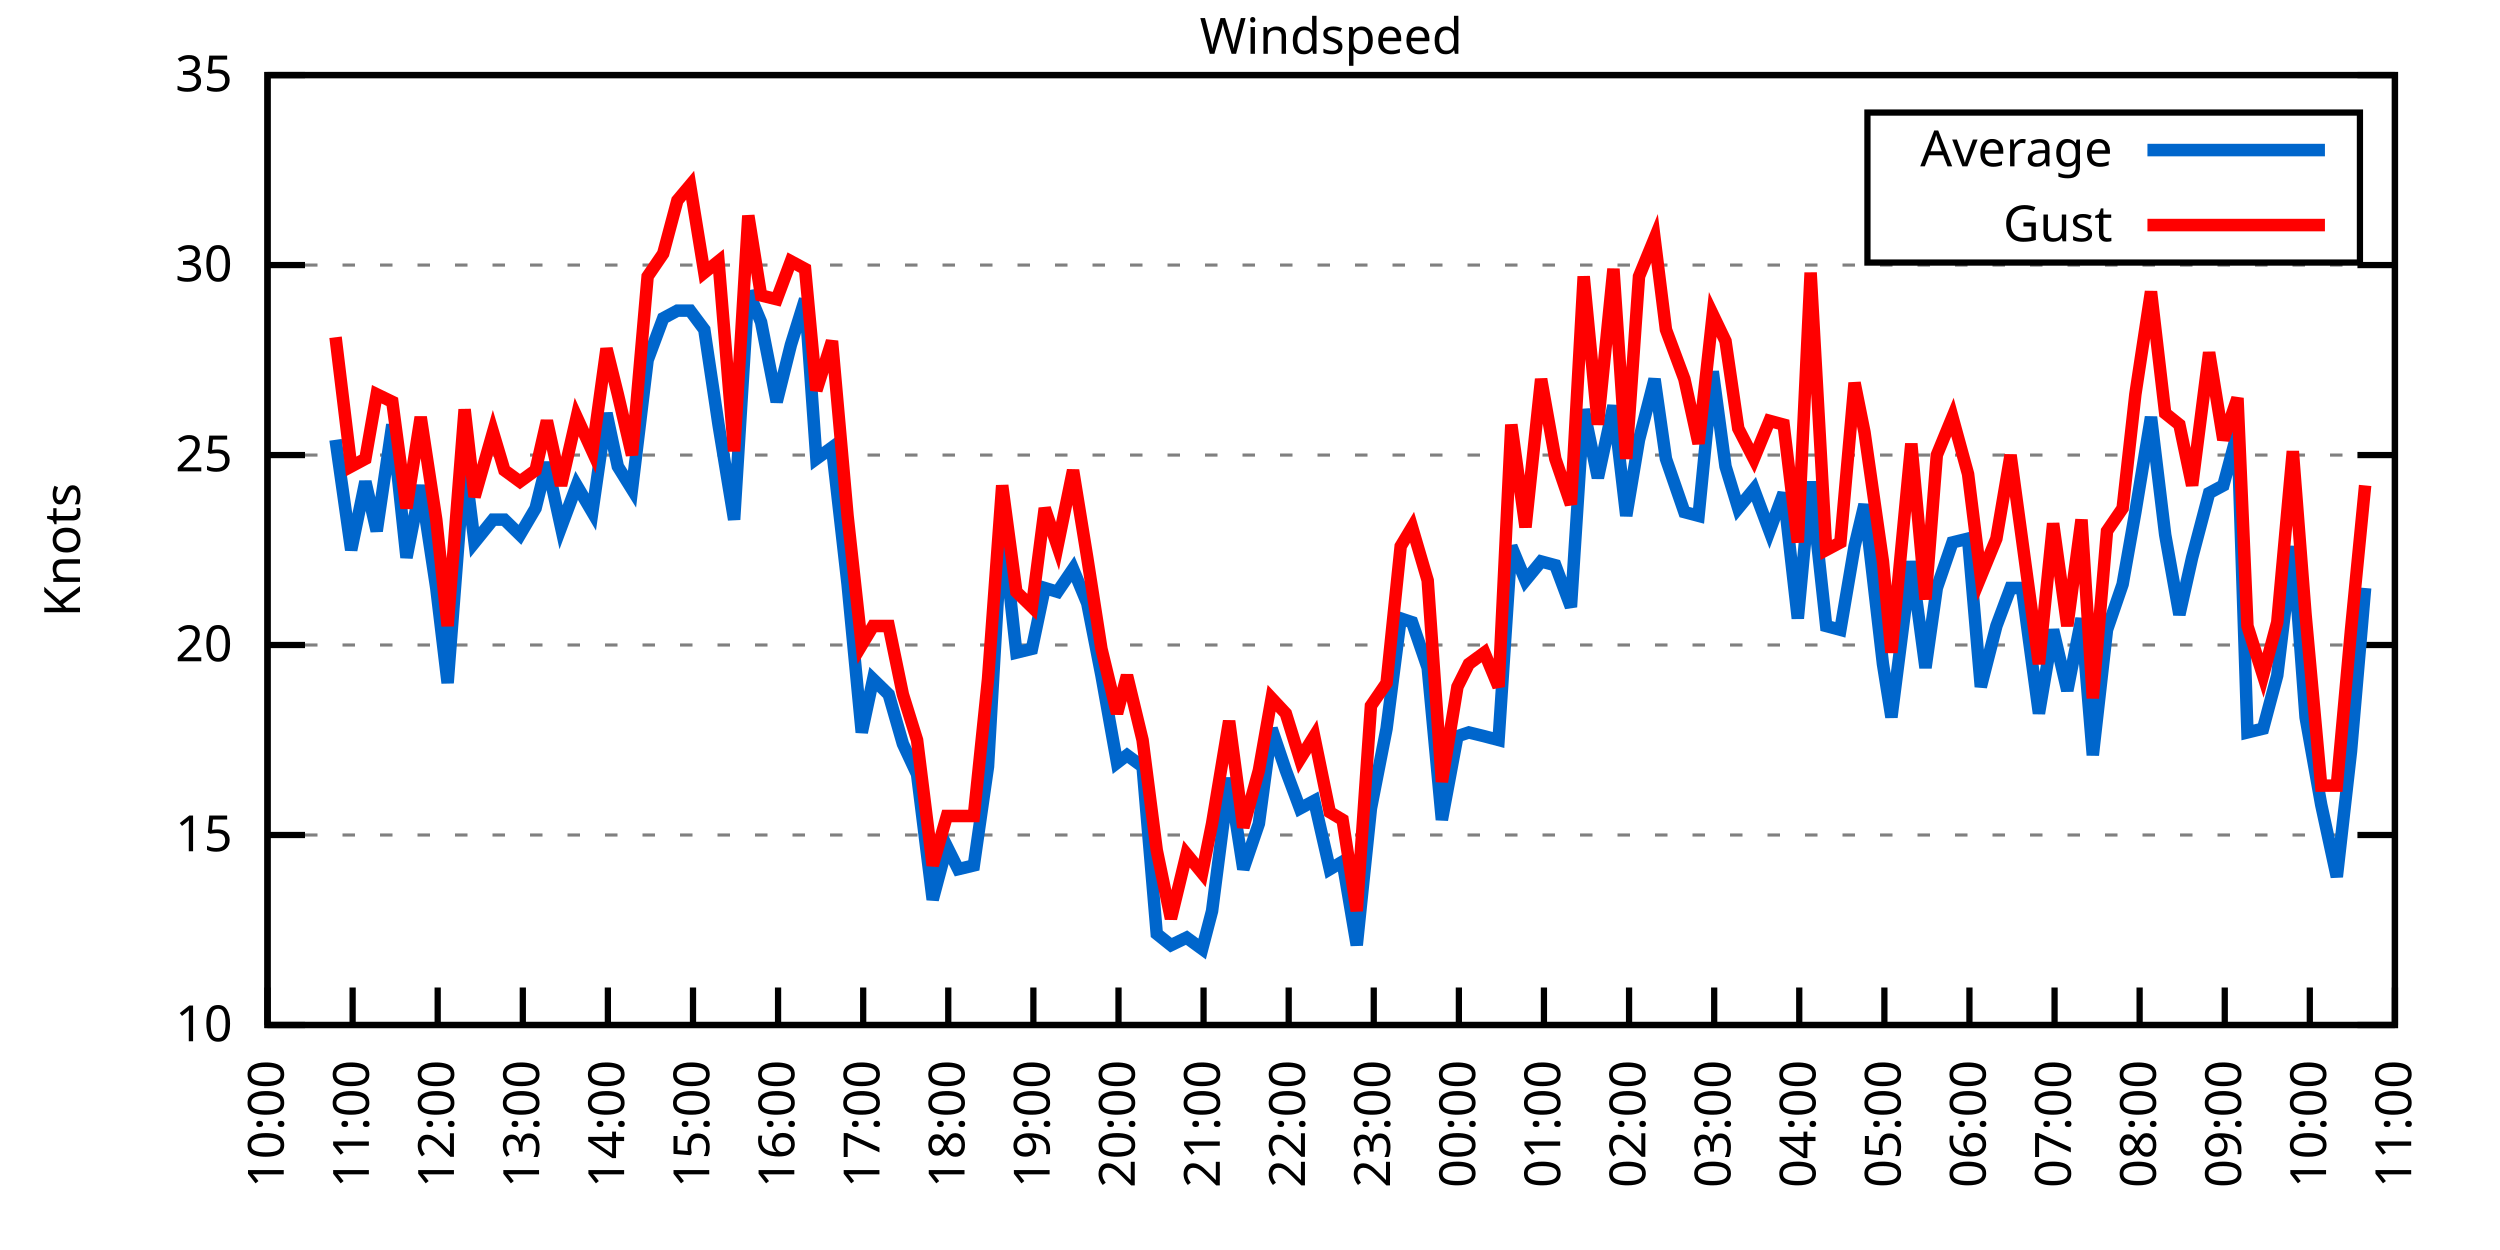
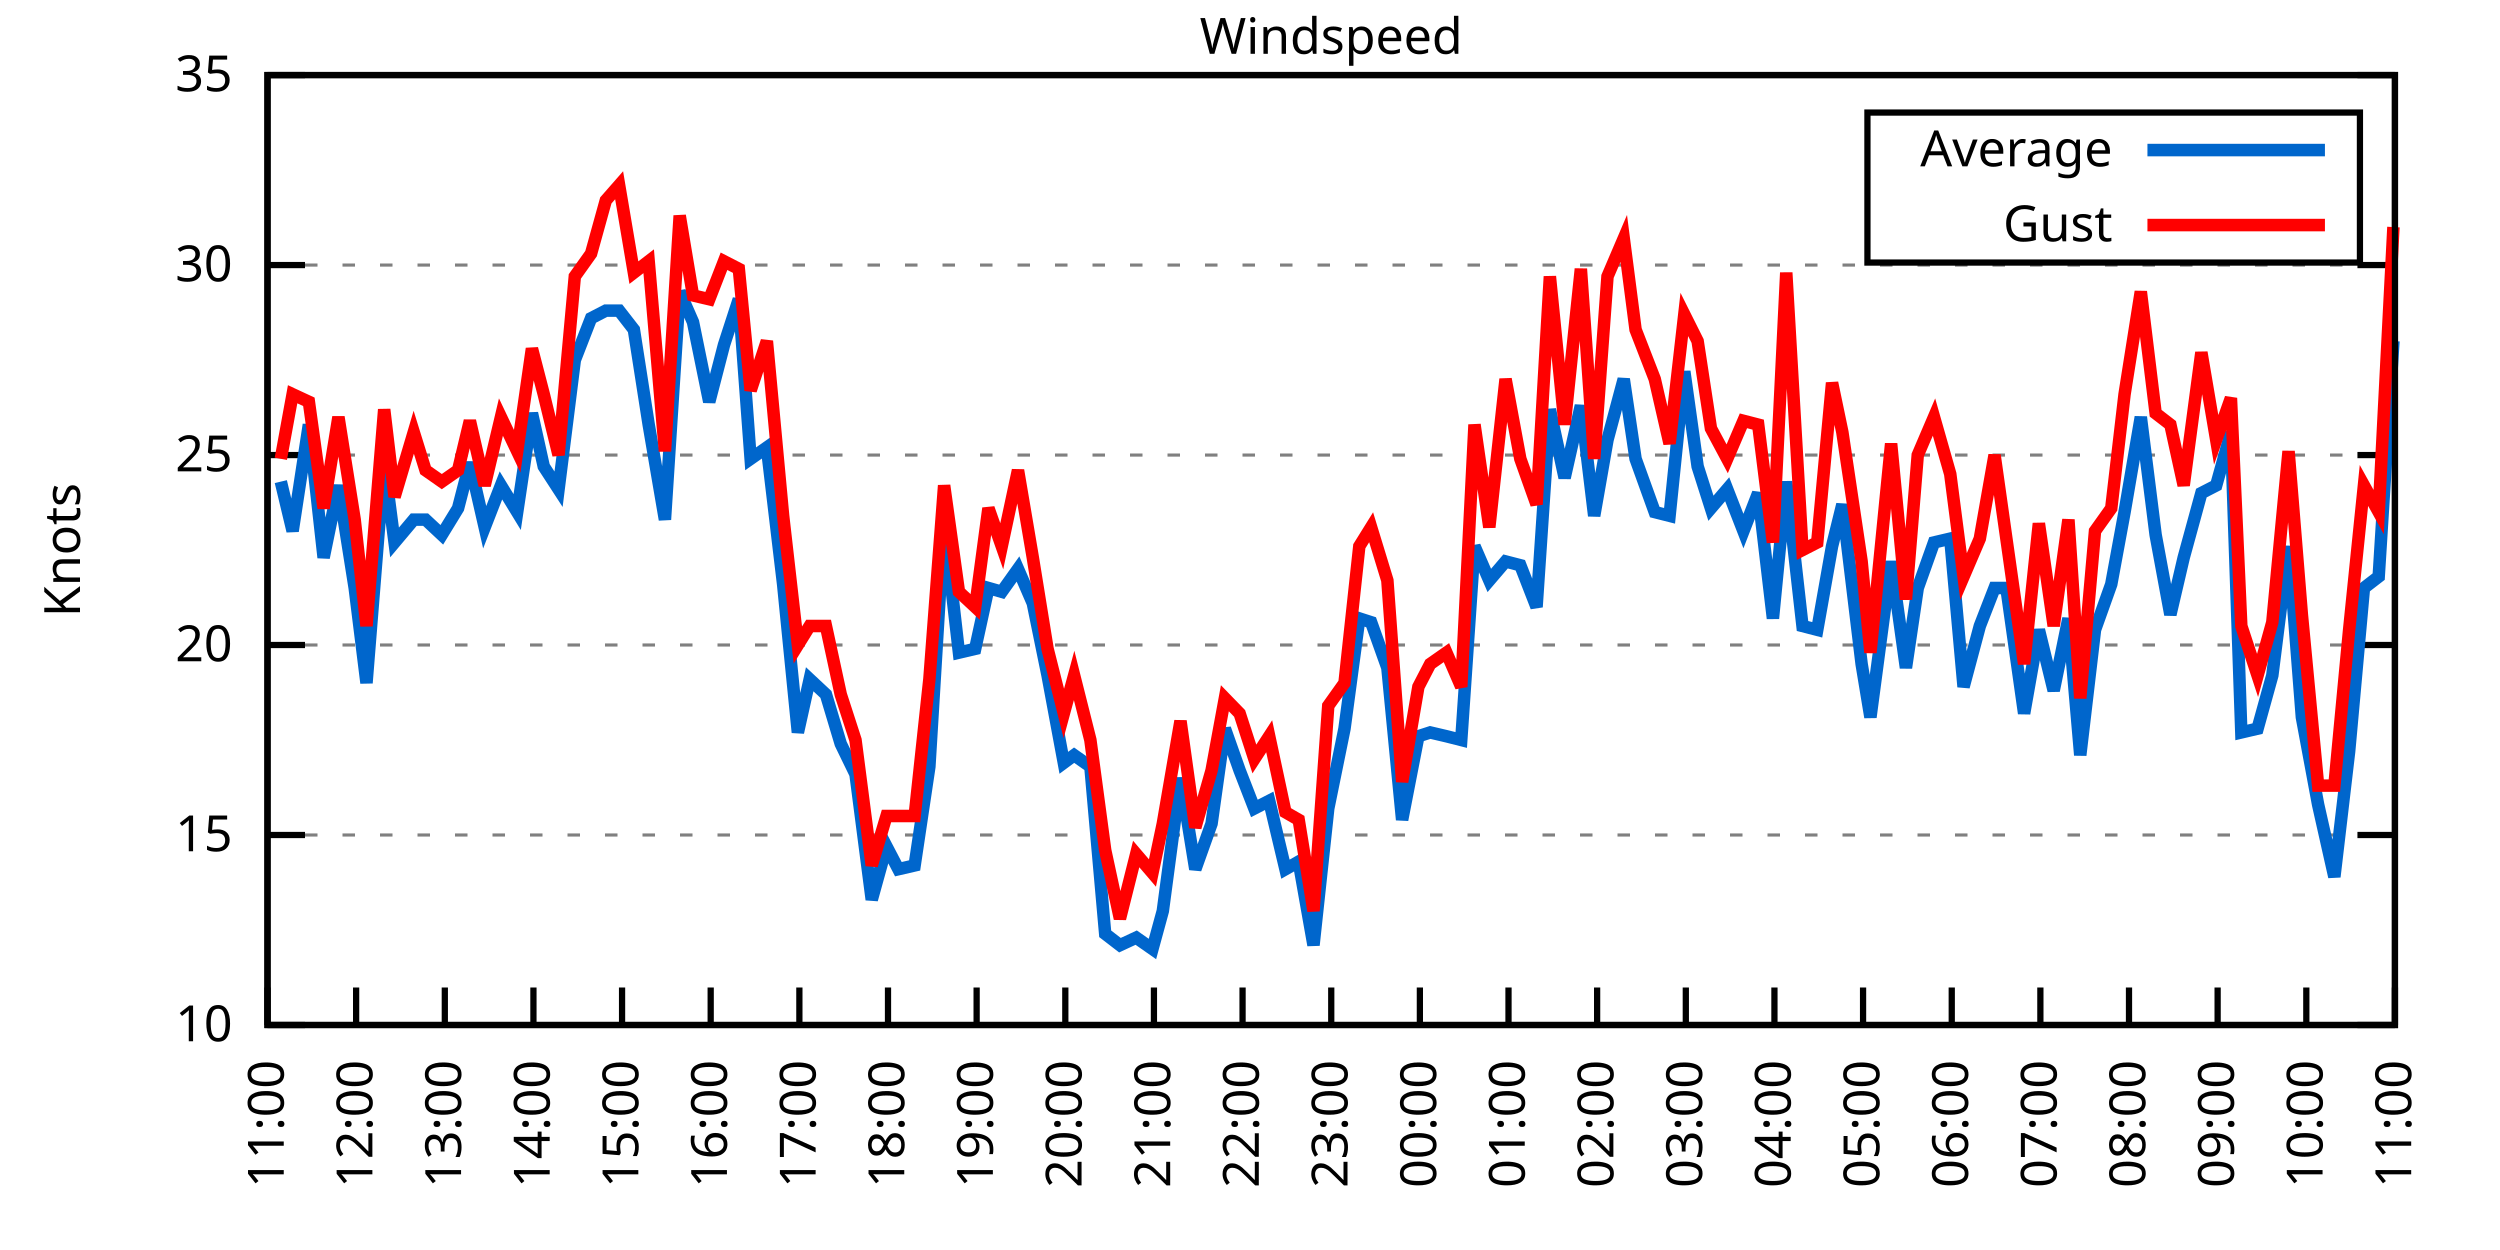
<svg xmlns="http://www.w3.org/2000/svg" xmlns:xlink="http://www.w3.org/1999/xlink" width="400" height="200" viewBox="0 0 400 200">
  <g id="gnuplot_canvas">
    <rect x="0" y="0" width="400" height="200" fill="none" />
    <defs>
      <circle id="gpDot" r="0.5" stroke-width="0.5" stroke="currentColor" />
      <path id="gpPt0" stroke-width="0.333" stroke="currentColor" d="M-1,0 h2 M0,-1 v2" />
      <path id="gpPt1" stroke-width="0.333" stroke="currentColor" d="M-1,-1 L1,1 M1,-1 L-1,1" />
      <path id="gpPt2" stroke-width="0.333" stroke="currentColor" d="M-1,0 L1,0 M0,-1 L0,1 M-1,-1 L1,1 M-1,1 L1,-1" />
      <rect id="gpPt3" stroke-width="0.333" stroke="currentColor" x="-1" y="-1" width="2" height="2" />
      <rect id="gpPt4" stroke-width="0.333" stroke="currentColor" fill="currentColor" x="-1" y="-1" width="2" height="2" />
      <circle id="gpPt5" stroke-width="0.333" stroke="currentColor" cx="0" cy="0" r="1" />
      <use xlink:href="#gpPt5" id="gpPt6" fill="currentColor" stroke="none" />
      <path id="gpPt7" stroke-width="0.333" stroke="currentColor" d="M0,-1.33 L-1.33,0.67 L1.33,0.67 z" />
      <use xlink:href="#gpPt7" id="gpPt8" fill="currentColor" stroke="none" />
      <use xlink:href="#gpPt7" id="gpPt9" stroke="currentColor" transform="rotate(180)" />
      <use xlink:href="#gpPt9" id="gpPt10" fill="currentColor" stroke="none" />
      <use xlink:href="#gpPt3" id="gpPt11" stroke="currentColor" transform="rotate(45)" />
      <use xlink:href="#gpPt11" id="gpPt12" fill="currentColor" stroke="none" />
      <path id="gpPt13" stroke-width="0.333" stroke="currentColor" d="M0,1.330 L1.265,0.411 L0.782,-1.067 L-0.782,-1.076 L-1.265,0.411 z" />
      <use xlink:href="#gpPt13" id="gpPt14" fill="currentColor" stroke="none" />
      <filter id="textbox" filterUnits="objectBoundingBox" x="0" y="0" height="1" width="1">
        <feFlood flood-color="white" flood-opacity="1" result="bgnd" />
        <feComposite in="SourceGraphic" in2="bgnd" operator="atop" />
      </filter>
      <filter id="greybox" filterUnits="objectBoundingBox" x="0" y="0" height="1" width="1">
        <feFlood flood-color="lightgrey" flood-opacity="1" result="grey" />
        <feComposite in="SourceGraphic" in2="grey" operator="atop" />
      </filter>
    </defs>
    <g fill="none" color="white" stroke="currentColor" stroke-width="1.00" stroke-linecap="butt" stroke-linejoin="miter">
</g>
    <g fill="none" color="black" stroke="currentColor" stroke-width="1.00" stroke-linecap="butt" stroke-linejoin="miter">
      <g stroke="none" shape-rendering="crispEdges">
        <polygon fill="rgb(255, 255, 255)" points="42.80,164.00 383.18,164.00 383.18,12.02 42.80,12.02 " />
      </g>
    </g>
    <g fill="none" color="black" stroke="currentColor" stroke-width="1.00" stroke-linecap="butt" stroke-linejoin="miter">
</g>
    <g fill="none" color="black" stroke="black" stroke-width="0.50" stroke-linecap="butt" stroke-linejoin="miter">
</g>
    <g fill="none" color="gray" stroke="currentColor" stroke-width="0.50" stroke-linecap="butt" stroke-linejoin="miter">
      <path stroke="gray" stroke-dasharray="2,4" class="gridline" d="M42.80,164.00 L383.19,164.00  " />
    </g>
    <g fill="none" color="gray" stroke="gray" stroke-width="1.00" stroke-linecap="butt" stroke-linejoin="miter">
</g>
    <g fill="none" color="black" stroke="currentColor" stroke-width="1.00" stroke-linecap="butt" stroke-linejoin="miter">
      <path stroke="black" d="M42.80,164.00 L48.80,164.00 M383.19,164.00 L377.19,164.00  " />
      <g transform="translate(37.20,166.60)" stroke="none" fill="black" font-family="Sans" font-size="8.00" text-anchor="end">
        <text>
          <tspan font-family="Sans"> 10</tspan>
        </text>
      </g>
    </g>
    <g fill="none" color="black" stroke="currentColor" stroke-width="1.00" stroke-linecap="butt" stroke-linejoin="miter">
</g>
    <g fill="none" color="black" stroke="black" stroke-width="0.50" stroke-linecap="butt" stroke-linejoin="miter">
</g>
    <g fill="none" color="gray" stroke="currentColor" stroke-width="0.50" stroke-linecap="butt" stroke-linejoin="miter">
      <path stroke="gray" stroke-dasharray="2,4" class="gridline" d="M42.80,133.60 L383.19,133.60  " />
    </g>
    <g fill="none" color="gray" stroke="gray" stroke-width="1.00" stroke-linecap="butt" stroke-linejoin="miter">
</g>
    <g fill="none" color="black" stroke="currentColor" stroke-width="1.00" stroke-linecap="butt" stroke-linejoin="miter">
      <path stroke="black" d="M42.80,133.60 L48.80,133.60 M383.19,133.60 L377.19,133.60  " />
      <g transform="translate(37.20,136.20)" stroke="none" fill="black" font-family="Sans" font-size="8.00" text-anchor="end">
        <text>
          <tspan font-family="Sans"> 15</tspan>
        </text>
      </g>
    </g>
    <g fill="none" color="black" stroke="currentColor" stroke-width="1.00" stroke-linecap="butt" stroke-linejoin="miter">
</g>
    <g fill="none" color="black" stroke="black" stroke-width="0.50" stroke-linecap="butt" stroke-linejoin="miter">
</g>
    <g fill="none" color="gray" stroke="currentColor" stroke-width="0.50" stroke-linecap="butt" stroke-linejoin="miter">
      <path stroke="gray" stroke-dasharray="2,4" class="gridline" d="M42.80,103.20 L383.19,103.20  " />
    </g>
    <g fill="none" color="gray" stroke="gray" stroke-width="1.00" stroke-linecap="butt" stroke-linejoin="miter">
</g>
    <g fill="none" color="black" stroke="currentColor" stroke-width="1.00" stroke-linecap="butt" stroke-linejoin="miter">
      <path stroke="black" d="M42.80,103.20 L48.80,103.20 M383.19,103.20 L377.19,103.20  " />
      <g transform="translate(37.20,105.80)" stroke="none" fill="black" font-family="Sans" font-size="8.00" text-anchor="end">
        <text>
          <tspan font-family="Sans"> 20</tspan>
        </text>
      </g>
    </g>
    <g fill="none" color="black" stroke="currentColor" stroke-width="1.00" stroke-linecap="butt" stroke-linejoin="miter">
</g>
    <g fill="none" color="black" stroke="black" stroke-width="0.50" stroke-linecap="butt" stroke-linejoin="miter">
</g>
    <g fill="none" color="gray" stroke="currentColor" stroke-width="0.50" stroke-linecap="butt" stroke-linejoin="miter">
      <path stroke="gray" stroke-dasharray="2,4" class="gridline" d="M42.80,72.81 L383.19,72.81  " />
    </g>
    <g fill="none" color="gray" stroke="gray" stroke-width="1.00" stroke-linecap="butt" stroke-linejoin="miter">
</g>
    <g fill="none" color="black" stroke="currentColor" stroke-width="1.00" stroke-linecap="butt" stroke-linejoin="miter">
      <path stroke="black" d="M42.80,72.81 L48.80,72.81 M383.19,72.81 L377.19,72.81  " />
      <g transform="translate(37.20,75.41)" stroke="none" fill="black" font-family="Sans" font-size="8.00" text-anchor="end">
        <text>
          <tspan font-family="Sans"> 25</tspan>
        </text>
      </g>
    </g>
    <g fill="none" color="black" stroke="currentColor" stroke-width="1.00" stroke-linecap="butt" stroke-linejoin="miter">
</g>
    <g fill="none" color="black" stroke="black" stroke-width="0.50" stroke-linecap="butt" stroke-linejoin="miter">
</g>
    <g fill="none" color="gray" stroke="currentColor" stroke-width="0.50" stroke-linecap="butt" stroke-linejoin="miter">
      <path stroke="gray" stroke-dasharray="2,4" class="gridline" d="M42.80,42.41 L383.19,42.41  " />
    </g>
    <g fill="none" color="gray" stroke="gray" stroke-width="1.00" stroke-linecap="butt" stroke-linejoin="miter">
</g>
    <g fill="none" color="black" stroke="currentColor" stroke-width="1.00" stroke-linecap="butt" stroke-linejoin="miter">
      <path stroke="black" d="M42.80,42.41 L48.80,42.41 M383.19,42.41 L377.19,42.41  " />
      <g transform="translate(37.20,45.01)" stroke="none" fill="black" font-family="Sans" font-size="8.00" text-anchor="end">
        <text>
          <tspan font-family="Sans"> 30</tspan>
        </text>
      </g>
    </g>
    <g fill="none" color="black" stroke="currentColor" stroke-width="1.00" stroke-linecap="butt" stroke-linejoin="miter">
</g>
    <g fill="none" color="black" stroke="black" stroke-width="0.50" stroke-linecap="butt" stroke-linejoin="miter">
</g>
    <g fill="none" color="gray" stroke="currentColor" stroke-width="0.50" stroke-linecap="butt" stroke-linejoin="miter">
      <path stroke="gray" stroke-dasharray="2,4" class="gridline" d="M42.80,12.01 L383.19,12.01  " />
    </g>
    <g fill="none" color="gray" stroke="gray" stroke-width="1.00" stroke-linecap="butt" stroke-linejoin="miter">
</g>
    <g fill="none" color="black" stroke="currentColor" stroke-width="1.00" stroke-linecap="butt" stroke-linejoin="miter">
      <path stroke="black" d="M42.80,12.01 L48.80,12.01 M383.19,12.01 L377.19,12.01  " />
      <g transform="translate(37.20,14.61)" stroke="none" fill="black" font-family="Sans" font-size="8.00" text-anchor="end">
        <text>
          <tspan font-family="Sans"> 35</tspan>
        </text>
      </g>
    </g>
    <g fill="none" color="black" stroke="currentColor" stroke-width="1.00" stroke-linecap="butt" stroke-linejoin="miter">
      <path stroke="black" d="M42.80,164.00 L42.80,158.00  " />
      <g transform="translate(45.40,169.60) rotate(270.00)" stroke="none" fill="black" font-family="Sans" font-size="8.00" text-anchor="end">
        <text>
-           <tspan font-family="Sans">10:00</tspan>
-         </text>
-       </g>
-     </g>
-     <g fill="none" color="black" stroke="currentColor" stroke-width="1.00" stroke-linecap="butt" stroke-linejoin="miter">
-       <path stroke="black" d="M56.42,164.00 L56.42,158.00  " />
-       <g transform="translate(59.02,169.60) rotate(270.00)" stroke="none" fill="black" font-family="Sans" font-size="8.00" text-anchor="end">
-         <text>
          <tspan font-family="Sans">11:00</tspan>
        </text>
      </g>
    </g>
    <g fill="none" color="black" stroke="currentColor" stroke-width="1.00" stroke-linecap="butt" stroke-linejoin="miter">
-       <path stroke="black" d="M70.03,164.00 L70.03,158.00  " />
-       <g transform="translate(72.63,169.60) rotate(270.00)" stroke="none" fill="black" font-family="Sans" font-size="8.00" text-anchor="end">
+       <path stroke="black" d="M56.98,164.00 L56.98,158.00  " />
+       <g transform="translate(59.58,169.60) rotate(270.00)" stroke="none" fill="black" font-family="Sans" font-size="8.00" text-anchor="end">
        <text>
          <tspan font-family="Sans">12:00</tspan>
        </text>
      </g>
    </g>
    <g fill="none" color="black" stroke="currentColor" stroke-width="1.00" stroke-linecap="butt" stroke-linejoin="miter">
-       <path stroke="black" d="M83.65,164.00 L83.65,158.00  " />
-       <g transform="translate(86.25,169.60) rotate(270.00)" stroke="none" fill="black" font-family="Sans" font-size="8.00" text-anchor="end">
+       <path stroke="black" d="M71.17,164.00 L71.17,158.00  " />
+       <g transform="translate(73.77,169.60) rotate(270.00)" stroke="none" fill="black" font-family="Sans" font-size="8.00" text-anchor="end">
        <text>
          <tspan font-family="Sans">13:00</tspan>
        </text>
      </g>
    </g>
    <g fill="none" color="black" stroke="currentColor" stroke-width="1.00" stroke-linecap="butt" stroke-linejoin="miter">
-       <path stroke="black" d="M97.26,164.00 L97.26,158.00  " />
-       <g transform="translate(99.86,169.60) rotate(270.00)" stroke="none" fill="black" font-family="Sans" font-size="8.00" text-anchor="end">
+       <path stroke="black" d="M85.35,164.00 L85.35,158.00  " />
+       <g transform="translate(87.95,169.60) rotate(270.00)" stroke="none" fill="black" font-family="Sans" font-size="8.00" text-anchor="end">
        <text>
          <tspan font-family="Sans">14:00</tspan>
        </text>
      </g>
    </g>
    <g fill="none" color="black" stroke="currentColor" stroke-width="1.00" stroke-linecap="butt" stroke-linejoin="miter">
-       <path stroke="black" d="M110.88,164.00 L110.88,158.00  " />
-       <g transform="translate(113.48,169.60) rotate(270.00)" stroke="none" fill="black" font-family="Sans" font-size="8.00" text-anchor="end">
+       <path stroke="black" d="M99.53,164.00 L99.53,158.00  " />
+       <g transform="translate(102.13,169.60) rotate(270.00)" stroke="none" fill="black" font-family="Sans" font-size="8.00" text-anchor="end">
        <text>
          <tspan font-family="Sans">15:00</tspan>
        </text>
      </g>
    </g>
    <g fill="none" color="black" stroke="currentColor" stroke-width="1.00" stroke-linecap="butt" stroke-linejoin="miter">
-       <path stroke="black" d="M124.49,164.00 L124.49,158.00  " />
-       <g transform="translate(127.09,169.60) rotate(270.00)" stroke="none" fill="black" font-family="Sans" font-size="8.00" text-anchor="end">
+       <path stroke="black" d="M113.71,164.00 L113.71,158.00  " />
+       <g transform="translate(116.31,169.60) rotate(270.00)" stroke="none" fill="black" font-family="Sans" font-size="8.00" text-anchor="end">
        <text>
          <tspan font-family="Sans">16:00</tspan>
        </text>
      </g>
    </g>
    <g fill="none" color="black" stroke="currentColor" stroke-width="1.00" stroke-linecap="butt" stroke-linejoin="miter">
-       <path stroke="black" d="M138.11,164.00 L138.11,158.00  " />
-       <g transform="translate(140.71,169.60) rotate(270.00)" stroke="none" fill="black" font-family="Sans" font-size="8.00" text-anchor="end">
+       <path stroke="black" d="M127.90,164.00 L127.90,158.00  " />
+       <g transform="translate(130.50,169.60) rotate(270.00)" stroke="none" fill="black" font-family="Sans" font-size="8.00" text-anchor="end">
        <text>
          <tspan font-family="Sans">17:00</tspan>
        </text>
      </g>
    </g>
    <g fill="none" color="black" stroke="currentColor" stroke-width="1.00" stroke-linecap="butt" stroke-linejoin="miter">
-       <path stroke="black" d="M151.72,164.00 L151.72,158.00  " />
-       <g transform="translate(154.32,169.60) rotate(270.00)" stroke="none" fill="black" font-family="Sans" font-size="8.00" text-anchor="end">
+       <path stroke="black" d="M142.08,164.00 L142.08,158.00  " />
+       <g transform="translate(144.68,169.60) rotate(270.00)" stroke="none" fill="black" font-family="Sans" font-size="8.00" text-anchor="end">
        <text>
          <tspan font-family="Sans">18:00</tspan>
        </text>
      </g>
    </g>
    <g fill="none" color="black" stroke="currentColor" stroke-width="1.00" stroke-linecap="butt" stroke-linejoin="miter">
-       <path stroke="black" d="M165.34,164.00 L165.34,158.00  " />
-       <g transform="translate(167.94,169.60) rotate(270.00)" stroke="none" fill="black" font-family="Sans" font-size="8.00" text-anchor="end">
+       <path stroke="black" d="M156.26,164.00 L156.26,158.00  " />
+       <g transform="translate(158.86,169.60) rotate(270.00)" stroke="none" fill="black" font-family="Sans" font-size="8.00" text-anchor="end">
        <text>
          <tspan font-family="Sans">19:00</tspan>
        </text>
      </g>
    </g>
    <g fill="none" color="black" stroke="currentColor" stroke-width="1.00" stroke-linecap="butt" stroke-linejoin="miter">
-       <path stroke="black" d="M178.96,164.00 L178.96,158.00  " />
-       <g transform="translate(181.56,169.60) rotate(270.00)" stroke="none" fill="black" font-family="Sans" font-size="8.00" text-anchor="end">
+       <path stroke="black" d="M170.45,164.00 L170.45,158.00  " />
+       <g transform="translate(173.05,169.60) rotate(270.00)" stroke="none" fill="black" font-family="Sans" font-size="8.00" text-anchor="end">
        <text>
          <tspan font-family="Sans">20:00</tspan>
        </text>
      </g>
    </g>
    <g fill="none" color="black" stroke="currentColor" stroke-width="1.00" stroke-linecap="butt" stroke-linejoin="miter">
-       <path stroke="black" d="M192.57,164.00 L192.57,158.00  " />
-       <g transform="translate(195.17,169.60) rotate(270.00)" stroke="none" fill="black" font-family="Sans" font-size="8.00" text-anchor="end">
+       <path stroke="black" d="M184.63,164.00 L184.63,158.00  " />
+       <g transform="translate(187.23,169.60) rotate(270.00)" stroke="none" fill="black" font-family="Sans" font-size="8.00" text-anchor="end">
        <text>
          <tspan font-family="Sans">21:00</tspan>
        </text>
      </g>
    </g>
    <g fill="none" color="black" stroke="currentColor" stroke-width="1.00" stroke-linecap="butt" stroke-linejoin="miter">
-       <path stroke="black" d="M206.19,164.00 L206.19,158.00  " />
-       <g transform="translate(208.79,169.60) rotate(270.00)" stroke="none" fill="black" font-family="Sans" font-size="8.00" text-anchor="end">
+       <path stroke="black" d="M198.81,164.00 L198.81,158.00  " />
+       <g transform="translate(201.41,169.60) rotate(270.00)" stroke="none" fill="black" font-family="Sans" font-size="8.00" text-anchor="end">
        <text>
          <tspan font-family="Sans">22:00</tspan>
        </text>
      </g>
    </g>
    <g fill="none" color="black" stroke="currentColor" stroke-width="1.00" stroke-linecap="butt" stroke-linejoin="miter">
-       <path stroke="black" d="M219.80,164.00 L219.80,158.00  " />
-       <g transform="translate(222.40,169.60) rotate(270.00)" stroke="none" fill="black" font-family="Sans" font-size="8.00" text-anchor="end">
+       <path stroke="black" d="M213.00,164.00 L213.00,158.00  " />
+       <g transform="translate(215.60,169.60) rotate(270.00)" stroke="none" fill="black" font-family="Sans" font-size="8.00" text-anchor="end">
        <text>
          <tspan font-family="Sans">23:00</tspan>
        </text>
      </g>
    </g>
    <g fill="none" color="black" stroke="currentColor" stroke-width="1.00" stroke-linecap="butt" stroke-linejoin="miter">
-       <path stroke="black" d="M233.42,164.00 L233.42,158.00  " />
-       <g transform="translate(236.02,169.60) rotate(270.00)" stroke="none" fill="black" font-family="Sans" font-size="8.00" text-anchor="end">
+       <path stroke="black" d="M227.18,164.00 L227.18,158.00  " />
+       <g transform="translate(229.78,169.60) rotate(270.00)" stroke="none" fill="black" font-family="Sans" font-size="8.00" text-anchor="end">
        <text>
          <tspan font-family="Sans">00:00</tspan>
        </text>
      </g>
    </g>
    <g fill="none" color="black" stroke="currentColor" stroke-width="1.00" stroke-linecap="butt" stroke-linejoin="miter">
-       <path stroke="black" d="M247.03,164.00 L247.03,158.00  " />
-       <g transform="translate(249.63,169.60) rotate(270.00)" stroke="none" fill="black" font-family="Sans" font-size="8.00" text-anchor="end">
+       <path stroke="black" d="M241.36,164.00 L241.36,158.00  " />
+       <g transform="translate(243.96,169.60) rotate(270.00)" stroke="none" fill="black" font-family="Sans" font-size="8.00" text-anchor="end">
        <text>
          <tspan font-family="Sans">01:00</tspan>
        </text>
      </g>
    </g>
    <g fill="none" color="black" stroke="currentColor" stroke-width="1.00" stroke-linecap="butt" stroke-linejoin="miter">
-       <path stroke="black" d="M260.65,164.00 L260.65,158.00  " />
-       <g transform="translate(263.25,169.60) rotate(270.00)" stroke="none" fill="black" font-family="Sans" font-size="8.00" text-anchor="end">
+       <path stroke="black" d="M255.54,164.00 L255.54,158.00  " />
+       <g transform="translate(258.14,169.60) rotate(270.00)" stroke="none" fill="black" font-family="Sans" font-size="8.00" text-anchor="end">
        <text>
          <tspan font-family="Sans">02:00</tspan>
        </text>
      </g>
    </g>
    <g fill="none" color="black" stroke="currentColor" stroke-width="1.00" stroke-linecap="butt" stroke-linejoin="miter">
-       <path stroke="black" d="M274.27,164.00 L274.27,158.00  " />
-       <g transform="translate(276.87,169.60) rotate(270.00)" stroke="none" fill="black" font-family="Sans" font-size="8.00" text-anchor="end">
+       <path stroke="black" d="M269.73,164.00 L269.73,158.00  " />
+       <g transform="translate(272.33,169.60) rotate(270.00)" stroke="none" fill="black" font-family="Sans" font-size="8.00" text-anchor="end">
        <text>
          <tspan font-family="Sans">03:00</tspan>
        </text>
      </g>
    </g>
    <g fill="none" color="black" stroke="currentColor" stroke-width="1.00" stroke-linecap="butt" stroke-linejoin="miter">
-       <path stroke="black" d="M287.88,164.00 L287.88,158.00  " />
-       <g transform="translate(290.48,169.60) rotate(270.00)" stroke="none" fill="black" font-family="Sans" font-size="8.00" text-anchor="end">
+       <path stroke="black" d="M283.91,164.00 L283.91,158.00  " />
+       <g transform="translate(286.51,169.60) rotate(270.00)" stroke="none" fill="black" font-family="Sans" font-size="8.00" text-anchor="end">
        <text>
          <tspan font-family="Sans">04:00</tspan>
        </text>
      </g>
    </g>
    <g fill="none" color="black" stroke="currentColor" stroke-width="1.00" stroke-linecap="butt" stroke-linejoin="miter">
-       <path stroke="black" d="M301.50,164.00 L301.50,158.00  " />
-       <g transform="translate(304.10,169.60) rotate(270.00)" stroke="none" fill="black" font-family="Sans" font-size="8.00" text-anchor="end">
+       <path stroke="black" d="M298.09,164.00 L298.09,158.00  " />
+       <g transform="translate(300.69,169.60) rotate(270.00)" stroke="none" fill="black" font-family="Sans" font-size="8.00" text-anchor="end">
        <text>
          <tspan font-family="Sans">05:00</tspan>
        </text>
      </g>
    </g>
    <g fill="none" color="black" stroke="currentColor" stroke-width="1.00" stroke-linecap="butt" stroke-linejoin="miter">
-       <path stroke="black" d="M315.11,164.00 L315.11,158.00  " />
-       <g transform="translate(317.71,169.60) rotate(270.00)" stroke="none" fill="black" font-family="Sans" font-size="8.00" text-anchor="end">
+       <path stroke="black" d="M312.28,164.00 L312.28,158.00  " />
+       <g transform="translate(314.88,169.60) rotate(270.00)" stroke="none" fill="black" font-family="Sans" font-size="8.00" text-anchor="end">
        <text>
          <tspan font-family="Sans">06:00</tspan>
        </text>
      </g>
    </g>
    <g fill="none" color="black" stroke="currentColor" stroke-width="1.00" stroke-linecap="butt" stroke-linejoin="miter">
-       <path stroke="black" d="M328.73,164.00 L328.73,158.00  " />
-       <g transform="translate(331.33,169.60) rotate(270.00)" stroke="none" fill="black" font-family="Sans" font-size="8.00" text-anchor="end">
+       <path stroke="black" d="M326.46,164.00 L326.46,158.00  " />
+       <g transform="translate(329.06,169.60) rotate(270.00)" stroke="none" fill="black" font-family="Sans" font-size="8.00" text-anchor="end">
        <text>
          <tspan font-family="Sans">07:00</tspan>
        </text>
      </g>
    </g>
    <g fill="none" color="black" stroke="currentColor" stroke-width="1.00" stroke-linecap="butt" stroke-linejoin="miter">
-       <path stroke="black" d="M342.34,164.00 L342.34,158.00  " />
-       <g transform="translate(344.94,169.60) rotate(270.00)" stroke="none" fill="black" font-family="Sans" font-size="8.00" text-anchor="end">
+       <path stroke="black" d="M340.64,164.00 L340.64,158.00  " />
+       <g transform="translate(343.24,169.60) rotate(270.00)" stroke="none" fill="black" font-family="Sans" font-size="8.00" text-anchor="end">
        <text>
          <tspan font-family="Sans">08:00</tspan>
        </text>
      </g>
    </g>
    <g fill="none" color="black" stroke="currentColor" stroke-width="1.00" stroke-linecap="butt" stroke-linejoin="miter">
-       <path stroke="black" d="M355.96,164.00 L355.96,158.00  " />
-       <g transform="translate(358.56,169.60) rotate(270.00)" stroke="none" fill="black" font-family="Sans" font-size="8.00" text-anchor="end">
+       <path stroke="black" d="M354.82,164.00 L354.82,158.00  " />
+       <g transform="translate(357.42,169.60) rotate(270.00)" stroke="none" fill="black" font-family="Sans" font-size="8.00" text-anchor="end">
        <text>
          <tspan font-family="Sans">09:00</tspan>
        </text>
      </g>
    </g>
    <g fill="none" color="black" stroke="currentColor" stroke-width="1.00" stroke-linecap="butt" stroke-linejoin="miter">
-       <path stroke="black" d="M369.57,164.00 L369.57,158.00  " />
-       <g transform="translate(372.17,169.60) rotate(270.00)" stroke="none" fill="black" font-family="Sans" font-size="8.00" text-anchor="end">
+       <path stroke="black" d="M369.01,164.00 L369.01,158.00  " />
+       <g transform="translate(371.61,169.60) rotate(270.00)" stroke="none" fill="black" font-family="Sans" font-size="8.00" text-anchor="end">
        <text>
          <tspan font-family="Sans">10:00</tspan>
        </text>
      </g>
    </g>
    <g fill="none" color="black" stroke="currentColor" stroke-width="1.00" stroke-linecap="butt" stroke-linejoin="miter">
      <path stroke="black" d="M383.19,164.00 L383.19,158.00  " />
      <g transform="translate(385.79,169.60) rotate(270.00)" stroke="none" fill="black" font-family="Sans" font-size="8.00" text-anchor="end">
        <text>
          <tspan font-family="Sans">11:00</tspan>
        </text>
      </g>
    </g>
    <g fill="none" color="black" stroke="currentColor" stroke-width="1.00" stroke-linecap="butt" stroke-linejoin="miter">
</g>
    <g fill="none" color="black" stroke="currentColor" stroke-width="1.00" stroke-linecap="butt" stroke-linejoin="miter">
      <path stroke="black" d="M42.80,12.01 L42.80,164.00 L383.19,164.00 L383.19,12.01 L42.80,12.01 Z  " />
    </g>
    <g fill="none" color="black" stroke="currentColor" stroke-width="1.00" stroke-linecap="butt" stroke-linejoin="miter">
</g>
    <g fill="none" color="black" stroke="currentColor" stroke-width="1.00" stroke-linecap="butt" stroke-linejoin="miter">
      <path stroke="black" d="M298.79,42.01 L298.79,18.01 L377.59,18.01 L377.59,42.01 L298.79,42.01 Z  " />
    </g>
    <g id="Windspeed_plot_1">
      <g fill="none" color="white" stroke="black" stroke-width="2.00" stroke-linecap="butt" stroke-linejoin="miter">
</g>
      <g fill="none" color="black" stroke="currentColor" stroke-width="2.00" stroke-linecap="butt" stroke-linejoin="miter">
        <g transform="translate(337.99,26.61)" stroke="none" fill="black" font-family="Sans" font-size="8.00" text-anchor="end">
          <text>
            <tspan font-family="Sans">Average</tspan>
          </text>
        </g>
      </g>
      <g fill="none" color="black" stroke="currentColor" stroke-width="2.00" stroke-linecap="butt" stroke-linejoin="miter">
-         <path stroke="rgb(  0, 102, 204)" d="M343.59,24.01 L371.99,24.01 M53.69,70.37 L56.19,88.00 L58.46,77.06 L60.27,84.97 L62.77,67.94 L65.04,89.22   L67.31,77.67 L69.80,94.08 L71.62,109.28 L74.34,74.02 L75.93,86.79 L78.88,83.14 L80.70,83.14 L83.19,85.57   L85.69,81.32 L87.50,74.02 L89.77,84.36 L92.27,77.67 L94.77,81.93 L97.04,66.12 L98.85,74.63 L101.12,78.28   L103.62,57.61 L106.11,50.92 L108.38,49.70 L110.42,49.70 L112.69,52.74 L114.96,67.94 L117.46,83.14 L119.73,46.66   L121.77,51.53 L124.27,64.29 L126.54,55.18 L128.81,47.88 L130.62,73.41 L133.12,71.59 L135.61,93.48 L137.88,117.19   L139.70,108.68 L142.19,111.11 L144.46,119.01 L146.73,123.87 L149.23,143.94 L151.50,135.43 L153.31,139.07 L155.81,138.47   L158.08,122.66 L160.35,83.75 L162.62,104.42 L165.11,103.81 L167.16,94.08 L169.20,94.69 L171.69,91.04 L173.96,96.52   L176.23,108.07 L178.73,122.05 L180.32,120.83 L182.81,122.66 L185.08,149.41 L187.35,151.23 L189.85,150.02 L192.34,151.84   L193.93,145.76 L196.66,124.48 L198.93,139.07 L201.42,131.78 L203.46,116.58 L205.73,123.27 L208.00,129.35 L210.27,128.13   L212.77,139.07 L214.81,137.86 L217.08,151.23 L219.35,129.35 L221.85,116.58 L224.11,98.95 L225.93,99.56 L228.43,106.85   L230.70,131.17 L233.19,117.80 L235.01,117.19 L237.50,117.80 L239.77,118.40 L241.81,87.40 L244.08,92.87 L246.58,89.83   L248.85,90.44 L251.35,97.12 L253.39,65.51 L255.66,76.45 L258.15,64.90 L260.20,82.53 L262.24,70.37 L264.73,60.65   L266.55,73.41 L269.50,81.93 L271.77,82.53 L274.04,59.43 L276.08,74.63 L278.12,81.32 L280.62,78.28 L283.12,84.97   L285.38,78.89 L287.65,98.95 L289.70,77.06 L292.19,100.16 L294.46,100.77 L296.73,87.40 L298.32,80.71 L301.27,106.24   L302.63,114.76 L305.81,89.83 L308.08,106.85 L309.89,94.08 L312.39,86.79 L314.89,86.18 L316.93,109.89 L319.42,100.16   L321.69,94.08 L323.51,94.08 L326.23,114.15 L328.50,100.77 L330.77,110.50 L333.04,98.95 L334.85,120.83 L337.12,100.77   L339.62,93.48 L341.66,81.93 L344.16,66.73 L346.43,85.57 L348.70,98.34 L350.74,89.22 L353.46,78.89 L355.73,77.67   L358.00,69.16 L359.59,117.19 L362.09,116.58 L364.36,108.07 L366.85,87.40 L368.89,114.76 L371.39,128.74 L373.89,140.29   L376.16,120.23 L378.42,94.08  " />
+         <path stroke="rgb(  0, 102, 204)" d="M343.59,24.01 L371.99,24.01 M44.93,77.06 L46.82,84.97 L49.42,67.94 L51.78,89.22 L54.15,77.67 L56.75,94.08   L58.64,109.28 L61.47,74.02 L63.13,86.79 L66.20,83.14 L68.09,83.14 L70.69,85.57 L73.29,81.32 L75.18,74.02   L77.55,84.36 L80.15,77.67 L82.75,81.93 L85.11,66.12 L87.00,74.63 L89.37,78.28 L91.97,57.61 L94.57,50.92   L96.93,49.70 L99.06,49.70 L101.42,52.74 L103.79,67.94 L106.39,83.14 L108.75,46.66 L110.88,51.53 L113.48,64.29   L115.84,55.18 L118.21,47.88 L120.10,73.41 L122.70,71.59 L125.30,93.48 L127.66,117.19 L129.55,108.68 L132.15,111.11   L134.52,119.01 L136.88,123.87 L139.48,143.94 L141.84,135.43 L143.74,139.07 L146.34,138.47 L148.70,122.66 L151.06,83.75   L153.43,104.42 L156.03,103.81 L158.15,94.08 L160.28,94.69 L162.88,91.04 L165.25,96.52 L167.61,108.07 L170.21,122.05   L171.86,120.83 L174.46,122.66 L176.83,149.41 L179.19,151.23 L181.79,150.02 L184.39,151.84 L186.05,145.76 L188.88,124.48   L191.25,139.07 L193.85,131.78 L195.98,116.58 L198.34,123.27 L200.70,129.35 L203.07,128.13 L205.67,139.07 L207.79,137.86   L210.16,151.23 L212.52,129.35 L215.12,116.58 L217.49,98.95 L219.38,99.56 L221.98,106.85 L224.34,131.17 L226.94,117.80   L228.83,117.19 L231.43,117.80 L233.80,118.40 L235.92,87.40 L238.29,92.87 L240.89,89.83 L243.25,90.44 L245.85,97.12   L247.98,65.51 L250.34,76.45 L252.94,64.90 L255.07,82.53 L257.20,70.37 L259.80,60.65 L261.69,73.41 L264.76,81.93   L267.13,82.53 L269.49,59.43 L271.62,74.63 L273.75,81.32 L276.35,78.28 L278.95,84.97 L281.31,78.89 L283.67,98.95   L285.80,77.06 L288.40,100.16 L290.76,100.77 L293.13,87.40 L294.78,80.71 L297.86,106.24 L299.27,114.76 L302.58,89.83   L304.95,106.85 L306.84,94.08 L309.44,86.79 L312.04,86.18 L314.17,109.89 L316.77,100.16 L319.13,94.08 L321.02,94.08   L323.86,114.15 L326.22,100.77 L328.59,110.50 L330.95,98.95 L332.84,120.83 L335.20,100.77 L337.80,93.48 L339.93,81.93   L342.53,66.73 L344.90,85.57 L347.26,98.34 L349.39,89.22 L352.22,78.89 L354.59,77.67 L356.95,69.16 L358.61,117.19   L361.21,116.58 L363.57,108.07 L366.17,87.40 L368.30,114.76 L370.90,128.74 L373.50,140.29 L375.86,120.23 L378.23,94.08   L380.59,92.26 L382.95,54.57  " />
      </g>
    </g>
    <g id="Windspeed_plot_2">
      <g fill="none" color="black" stroke="currentColor" stroke-width="2.00" stroke-linecap="butt" stroke-linejoin="miter">
        <g transform="translate(337.99,38.61)" stroke="none" fill="black" font-family="Sans" font-size="8.00" text-anchor="end">
          <text>
            <tspan font-family="Sans">Gust</tspan>
          </text>
        </g>
      </g>
      <g fill="none" color="black" stroke="currentColor" stroke-width="2.00" stroke-linecap="butt" stroke-linejoin="miter">
-         <path stroke="rgb(255,   0,   0)" d="M343.59,36.01 L371.99,36.01 M53.69,53.96 L56.19,74.63 L58.46,73.41 L60.27,63.08 L62.77,64.29 L65.04,81.32   L67.31,66.73 L69.80,83.14 L71.62,100.16 L74.34,65.51 L75.93,79.49 L78.88,69.16 L80.70,75.24 L83.19,77.06   L85.69,75.24 L87.50,67.33 L89.77,77.67 L92.27,66.73 L94.77,72.20 L97.04,55.78 L98.85,63.08 L101.12,72.81   L103.62,44.23 L106.11,40.58 L108.38,32.07 L110.42,29.64 L112.69,43.62 L114.96,41.80 L117.46,72.20 L119.73,34.50   L121.77,47.27 L124.27,47.88 L126.54,41.80 L128.81,43.02 L130.62,62.47 L133.12,54.57 L135.61,82.53 L137.88,103.20   L139.70,100.16 L142.19,100.16 L144.46,111.11 L146.73,118.40 L149.23,138.47 L151.50,130.56 L153.31,130.56 L155.81,130.56   L158.08,108.68 L160.35,77.67 L162.62,94.69 L165.11,97.12 L167.16,81.32 L169.20,87.40 L171.69,75.24 L173.96,89.22   L176.23,103.81 L178.73,114.15 L180.32,108.07 L182.81,118.40 L185.08,136.03 L187.35,146.98 L189.85,136.64 L192.34,139.68   L193.93,131.78 L196.66,115.36 L198.93,132.39 L201.42,123.27 L203.46,111.72 L205.73,114.15 L208.00,121.44 L210.27,117.80   L212.77,129.95 L214.81,131.17 L217.08,145.76 L219.35,112.93 L221.85,109.28 L224.11,87.40 L225.93,84.36 L228.43,92.87   L230.70,125.09 L233.19,109.89 L235.01,106.24 L237.50,104.42 L239.77,109.89 L241.81,67.94 L244.08,84.36 L246.58,60.65   L248.85,73.41 L251.35,80.71 L253.39,44.23 L255.66,67.94 L258.15,43.02 L260.20,73.41 L262.24,44.23 L264.73,38.15   L266.55,52.74 L269.50,60.65 L271.77,70.98 L274.04,50.31 L276.08,54.57 L278.12,68.55 L280.62,73.41 L283.12,67.33   L285.38,67.94 L287.65,86.79 L289.70,43.62 L292.19,88.00 L294.46,86.79 L296.73,61.25 L298.32,69.16 L301.27,89.83   L302.63,104.42 L305.81,70.98 L308.08,95.91 L309.89,72.81 L312.39,66.73 L314.89,75.85 L316.93,92.26 L319.42,86.18   L321.69,72.81 L323.51,86.18 L326.23,106.24 L328.50,83.75 L330.77,100.16 L333.04,83.14 L334.85,111.72 L337.12,84.97   L339.62,81.32 L341.66,63.08 L344.16,46.66 L346.43,66.12 L348.70,67.94 L350.74,77.67 L353.46,56.39 L355.73,70.37   L358.00,63.69 L359.59,100.16 L362.09,108.07 L364.36,99.56 L366.85,72.20 L368.89,98.34 L371.39,125.70 L373.89,125.70   L376.16,100.77 L378.42,77.67  " />
+         <path stroke="rgb(255,   0,   0)" d="M343.59,36.01 L371.99,36.01 M44.93,73.41 L46.82,63.08 L49.42,64.29 L51.78,81.32 L54.15,66.73 L56.75,83.14   L58.64,100.16 L61.47,65.51 L63.13,79.49 L66.20,69.16 L68.09,75.24 L70.69,77.06 L73.29,75.24 L75.18,67.33   L77.55,77.67 L80.15,66.73 L82.75,72.20 L85.11,55.78 L87.00,63.08 L89.37,72.81 L91.97,44.23 L94.57,40.58   L96.93,32.07 L99.06,29.64 L101.42,43.62 L103.79,41.80 L106.39,72.20 L108.75,34.50 L110.88,47.27 L113.48,47.88   L115.84,41.80 L118.21,43.02 L120.10,62.47 L122.70,54.57 L125.30,82.53 L127.66,103.20 L129.55,100.16 L132.15,100.16   L134.52,111.11 L136.88,118.40 L139.48,138.47 L141.84,130.56 L143.74,130.56 L146.34,130.56 L148.70,108.68 L151.06,77.67   L153.43,94.69 L156.03,97.12 L158.15,81.32 L160.28,87.40 L162.88,75.24 L165.25,89.22 L167.61,103.81 L170.21,114.15   L171.86,108.07 L174.46,118.40 L176.83,136.03 L179.19,146.98 L181.79,136.64 L184.39,139.68 L186.05,131.78 L188.88,115.36   L191.25,132.39 L193.85,123.27 L195.98,111.72 L198.34,114.15 L200.70,121.44 L203.07,117.80 L205.67,129.95 L207.79,131.17   L210.16,145.76 L212.52,112.93 L215.12,109.28 L217.49,87.40 L219.38,84.36 L221.98,92.87 L224.34,125.09 L226.94,109.89   L228.83,106.24 L231.43,104.42 L233.80,109.89 L235.92,67.94 L238.29,84.36 L240.89,60.65 L243.25,73.41 L245.85,80.71   L247.98,44.23 L250.34,67.94 L252.94,43.02 L255.07,73.41 L257.20,44.23 L259.80,38.15 L261.69,52.74 L264.76,60.65   L267.13,70.98 L269.49,50.31 L271.62,54.57 L273.75,68.55 L276.35,73.41 L278.95,67.33 L281.31,67.94 L283.67,86.79   L285.80,43.62 L288.40,88.00 L290.76,86.79 L293.13,61.25 L294.78,69.16 L297.86,89.83 L299.27,104.42 L302.58,70.98   L304.95,95.91 L306.84,72.81 L309.44,66.73 L312.04,75.85 L314.17,92.26 L316.77,86.18 L319.13,72.81 L321.02,86.18   L323.86,106.24 L326.22,83.75 L328.59,100.16 L330.95,83.14 L332.84,111.72 L335.20,84.97 L337.80,81.32 L339.93,63.08   L342.53,46.66 L344.90,66.12 L347.26,67.94 L349.39,77.67 L352.22,56.39 L354.59,70.37 L356.95,63.69 L358.61,100.16   L361.21,108.07 L363.57,99.56 L366.17,72.20 L368.30,98.34 L370.90,125.70 L373.50,125.70 L375.86,100.77 L378.23,77.67   L380.59,81.93 L382.95,36.33  " />
      </g>
    </g>
    <g fill="none" color="black" stroke="currentColor" stroke-width="2.00" stroke-linecap="butt" stroke-linejoin="miter">
</g>
    <g fill="none" color="black" stroke="black" stroke-width="1.00" stroke-linecap="butt" stroke-linejoin="miter">
</g>
    <g fill="none" color="black" stroke="currentColor" stroke-width="1.00" stroke-linecap="butt" stroke-linejoin="miter">
      <path stroke="black" d="M42.80,12.01 L42.80,164.00 L383.19,164.00 L383.19,12.01 L42.80,12.01 Z  " />
      <g transform="translate(12.80,88.01) rotate(270.00)" stroke="none" fill="black" font-family="Sans" font-size="8.00" text-anchor="middle">
        <text>
          <tspan font-family="Sans">Knots</tspan>
        </text>
      </g>
    </g>
    <g fill="none" color="black" stroke="currentColor" stroke-width="1.00" stroke-linecap="butt" stroke-linejoin="miter">
</g>
    <g fill="none" color="black" stroke="currentColor" stroke-width="1.00" stroke-linecap="butt" stroke-linejoin="miter">
      <g transform="translate(212.99,8.61)" stroke="none" fill="black" font-family="Sans" font-size="8.00" text-anchor="middle">
        <text>
          <tspan font-family="Sans">Windspeed</tspan>
        </text>
      </g>
    </g>
    <g fill="none" color="black" stroke="currentColor" stroke-width="1.00" stroke-linecap="butt" stroke-linejoin="miter">
</g>
  </g>
</svg>
